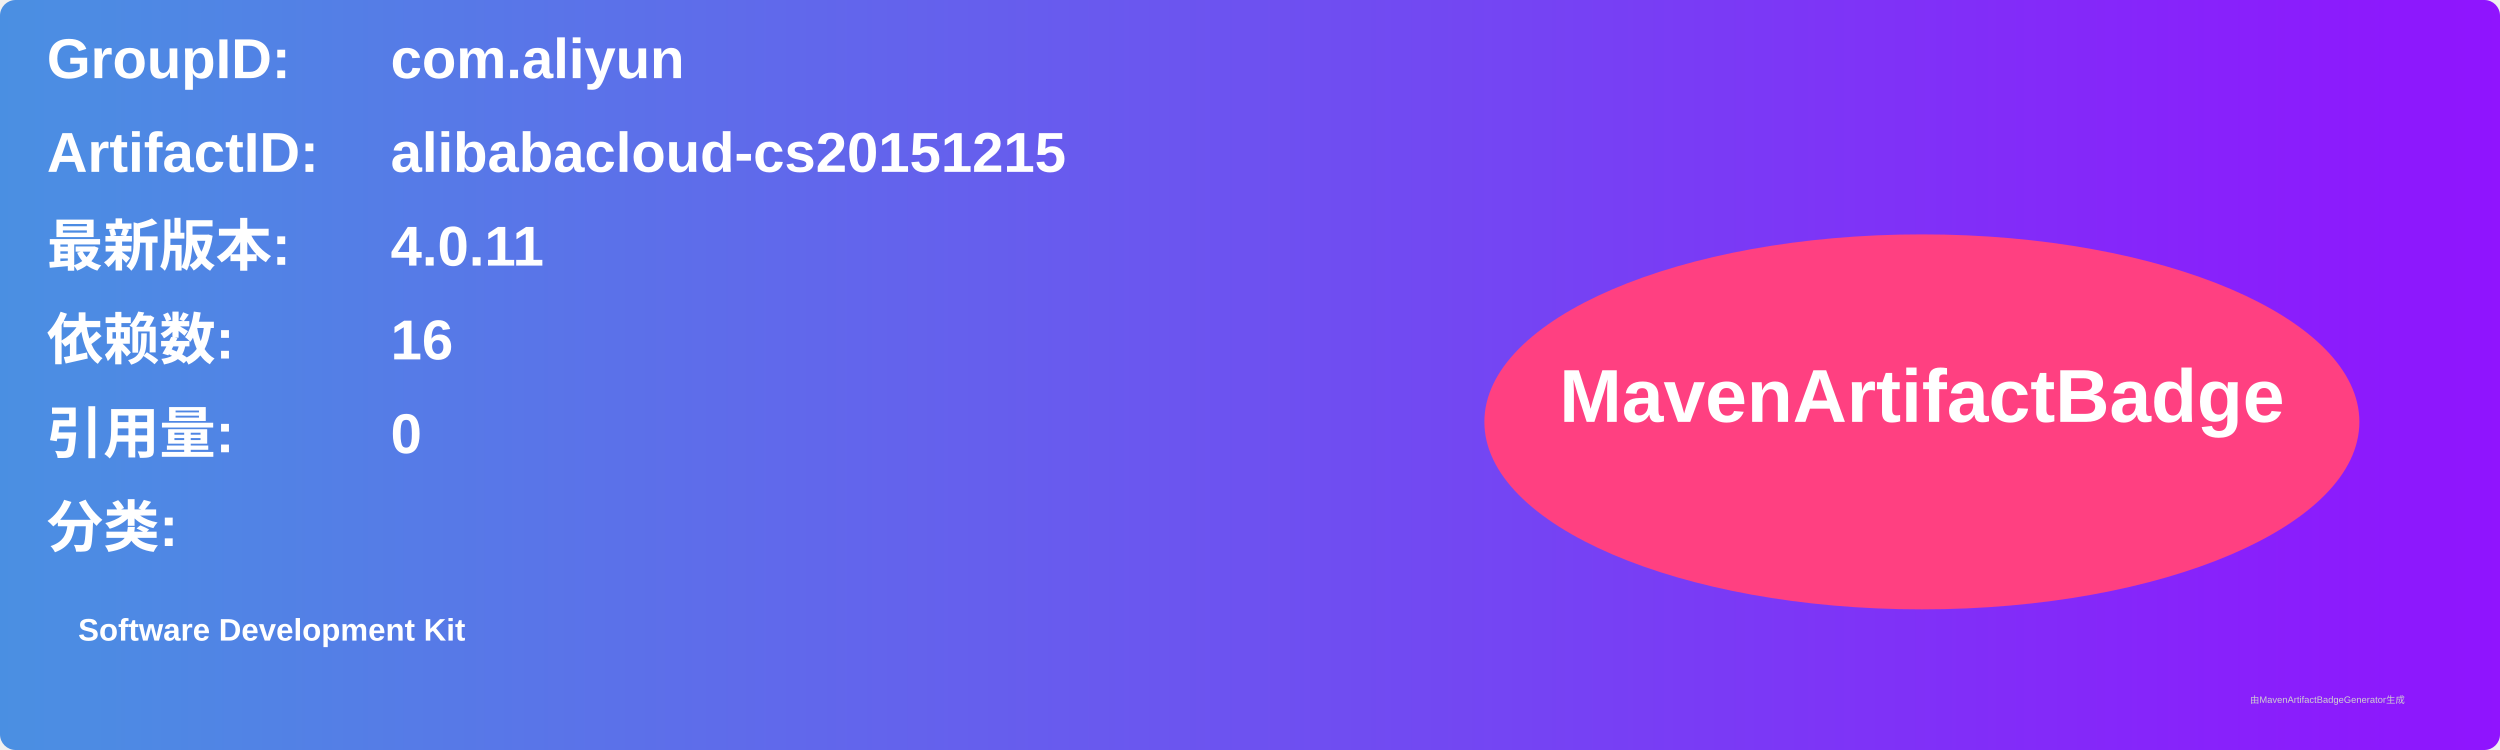
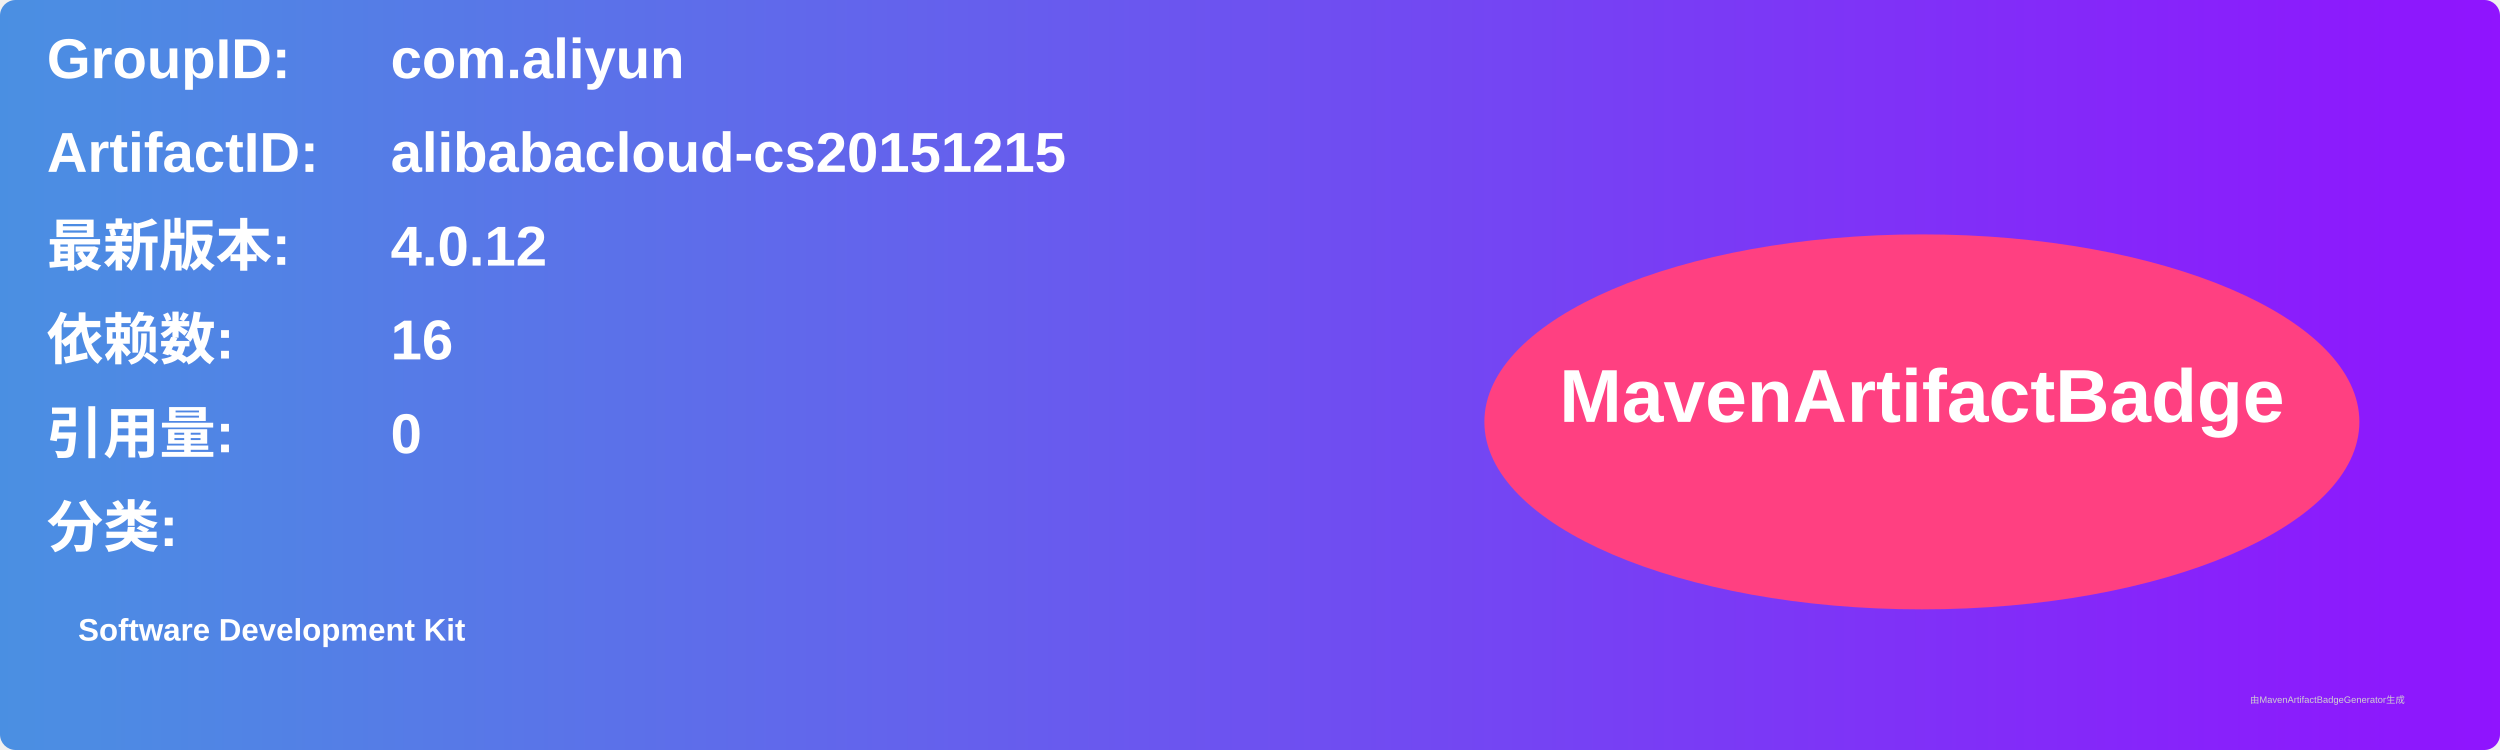
<svg xmlns="http://www.w3.org/2000/svg" width="800" height="240" viewBox="0 0 800 240">
  <linearGradient id="grad" x1="0%" y1="0%" x2="100%" y2="0%">
    <stop offset="0%" stop-color="#4a90e2" />
    <stop offset="100%" stop-color="#9013fe" />
  </linearGradient>
  <rect width="100%" height="100%" rx="5" ry="5" fill="url(#grad)" />
  <g transform="translate(15, 15)">
    <text x="0" y="10" font-family="Arial" font-size="18" fill="white" font-weight="bold" width="260">GroupID:</text>
    <text x="110" y="10" font-family="Arial" font-size="18" fill="white" font-weight="bold" width="460">com.aliyun</text>
    <text x="0" y="40" font-family="Arial" font-size="18" fill="white" font-weight="bold" width="260">ArtifactID:</text>
    <text x="110" y="40" font-family="Arial" font-size="18" fill="white" font-weight="bold" width="460">alibabacloud-cs20151215</text>
    <text x="0" y="70" font-family="Arial" font-size="18" fill="white" font-weight="bold">最新版本:</text>
    <text x="110" y="70" font-family="Arial" font-size="18" fill="white" font-weight="bold">
-       <tspan font-weight="bold">4.0.11</tspan>
+       <tspan font-weight="bold">4.0.12</tspan>
    </text>
    <text x="0" y="100" font-family="Arial" font-size="18" fill="white" font-weight="bold">依赖数: </text>
    <text x="110" y="100" font-family="Arial" font-size="18" fill="white">
      <tspan font-weight="bold">16</tspan>
    </text>
    <text x="0" y="130" font-family="Arial" font-size="18" fill="white" font-weight="bold">引用量: </text>
    <text x="110" y="130" font-family="Arial" font-size="18" fill="white">
      <tspan font-weight="bold">0</tspan>
    </text>
    <text x="0" y="160" font-family="Arial" font-size="18" fill="white" font-weight="bold">分类:</text>
    <text x="10" y="190" font-family="Arial" font-size="10" fill="white">
      <tspan font-weight="bold">Software Development Kit</tspan>
    </text>
    <ellipse cx="600" cy="120" rx="140" ry="60" fill="#ff4081" />
    <text x="600" y="120" text-anchor="middle" font-family="Arial" font-size="24" fill="white" font-weight="bold">MavenArtifactBadge</text>
  </g>
  <text x="720" y="225" font-family="Arial" font-size="3" fill="#d0d0d0">由MavenArtifactBadgeGenerator生成</text>
</svg>
